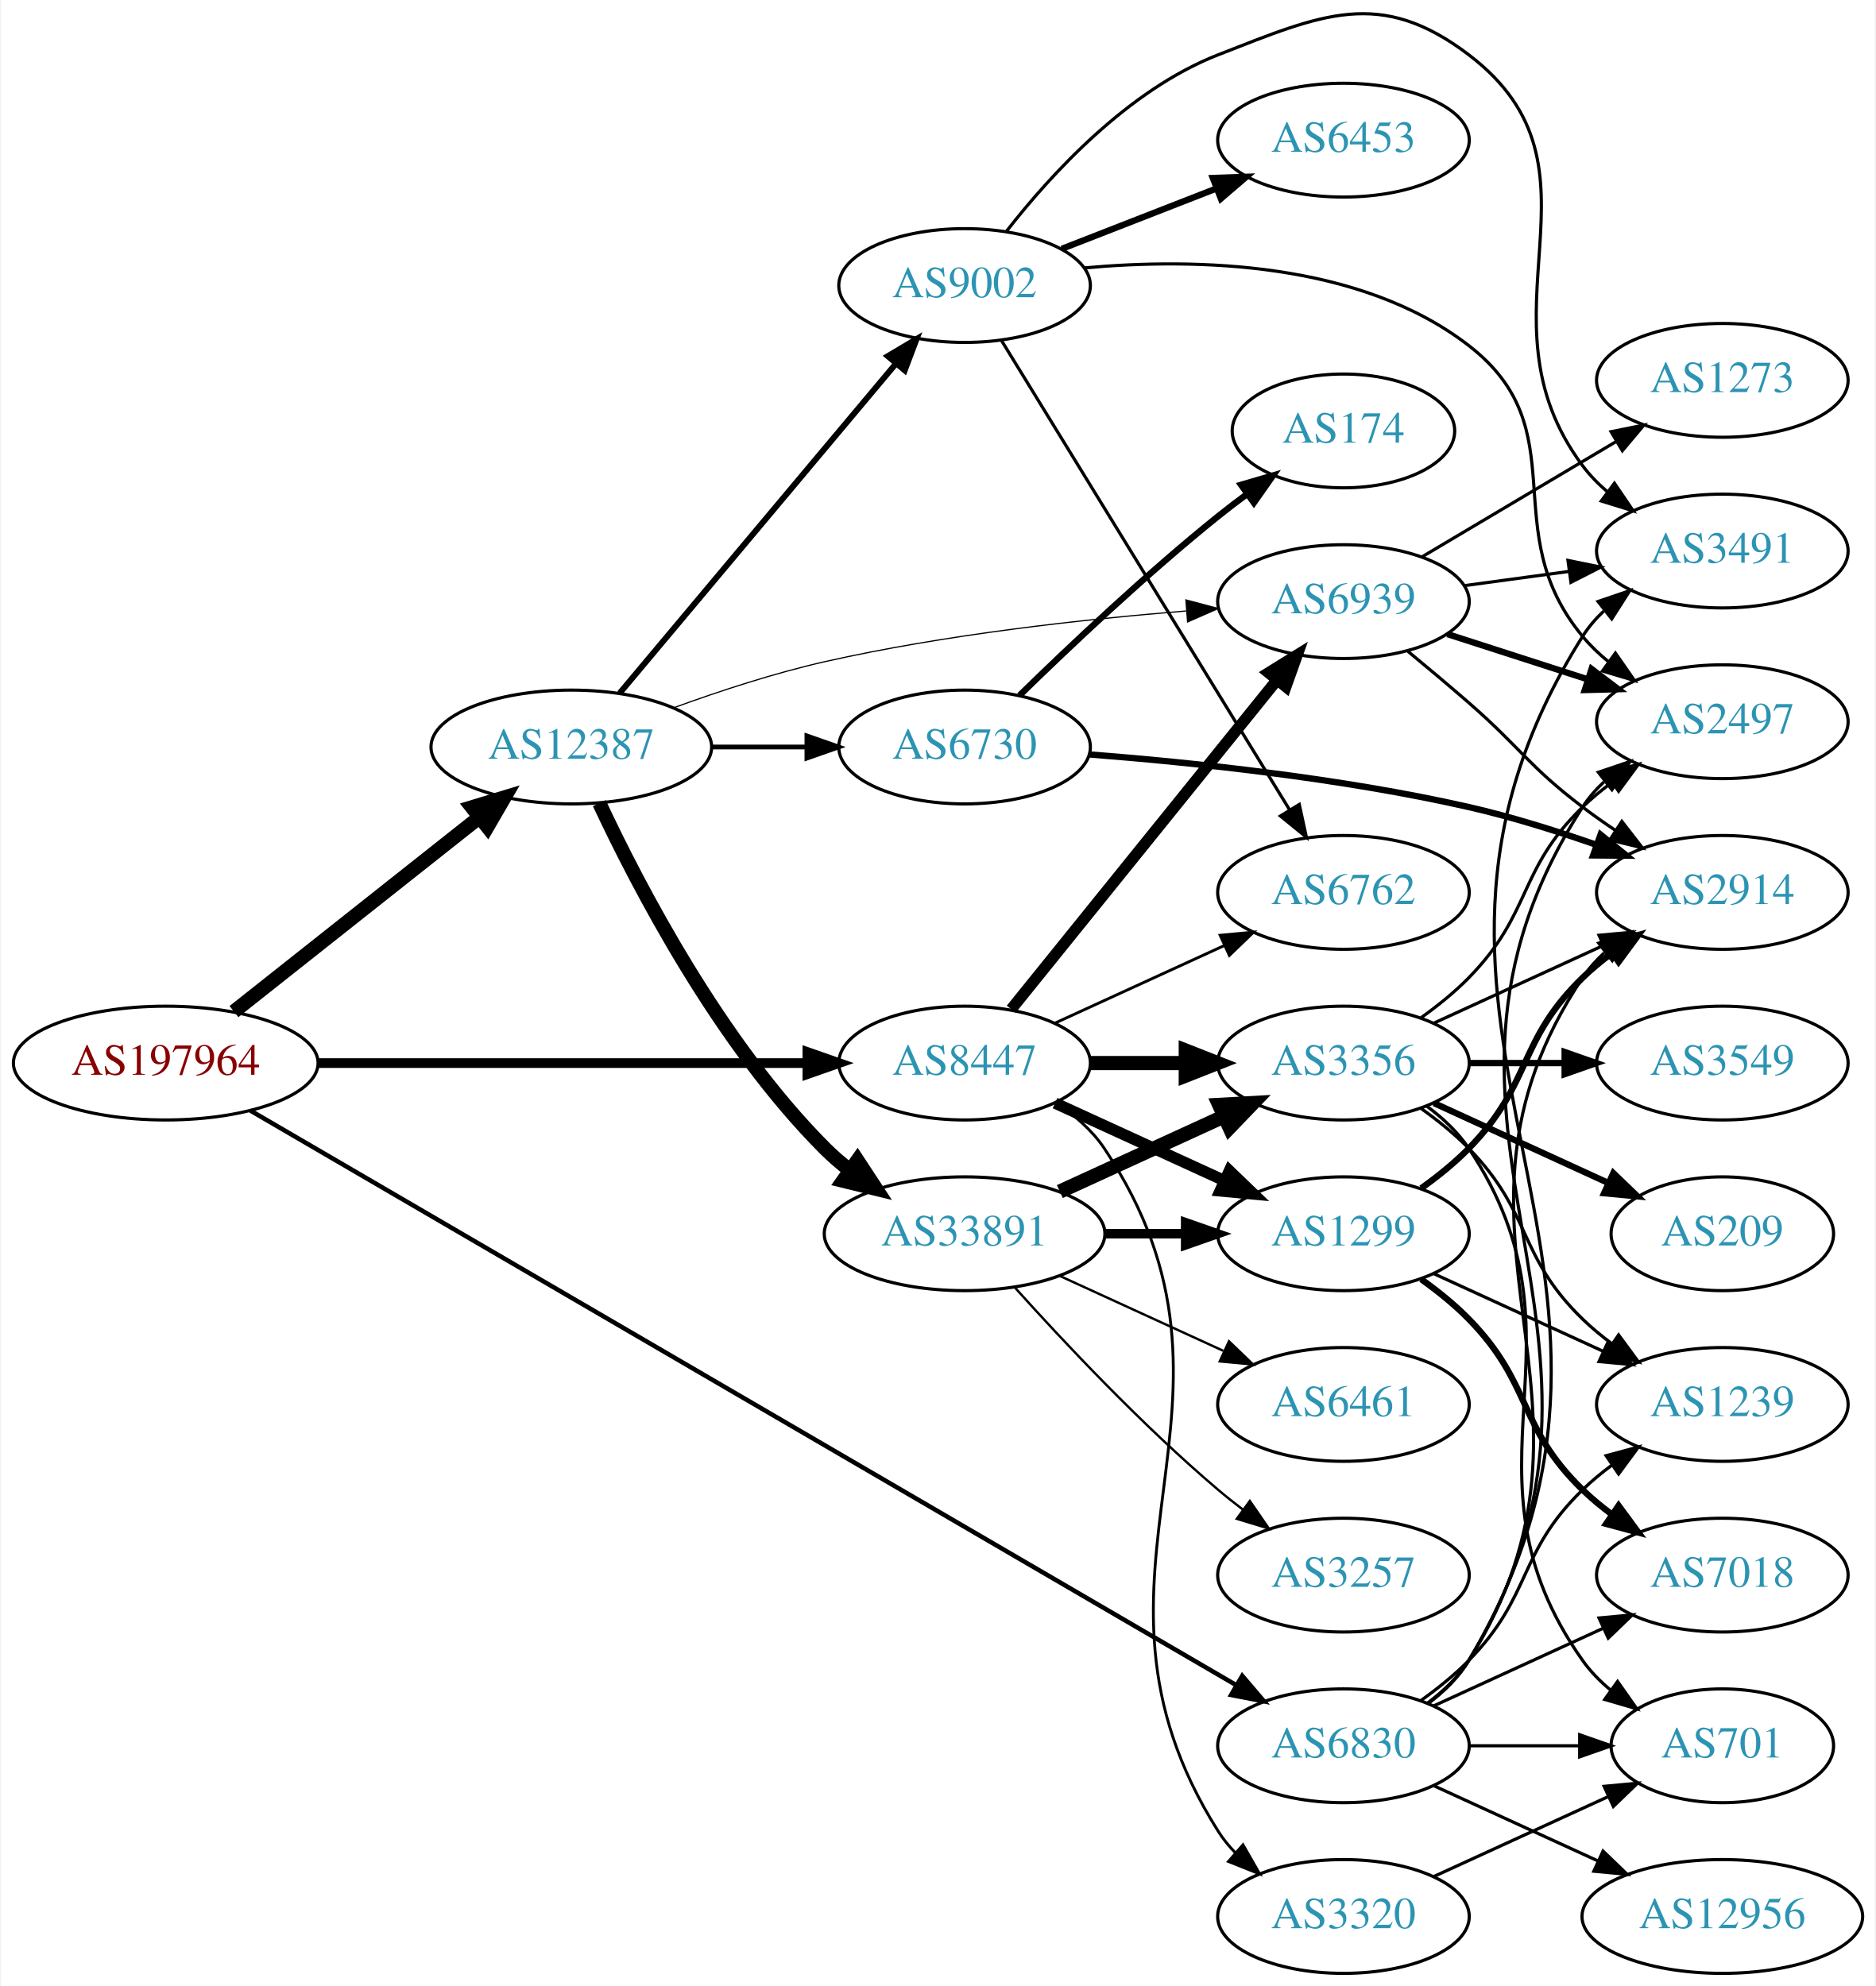
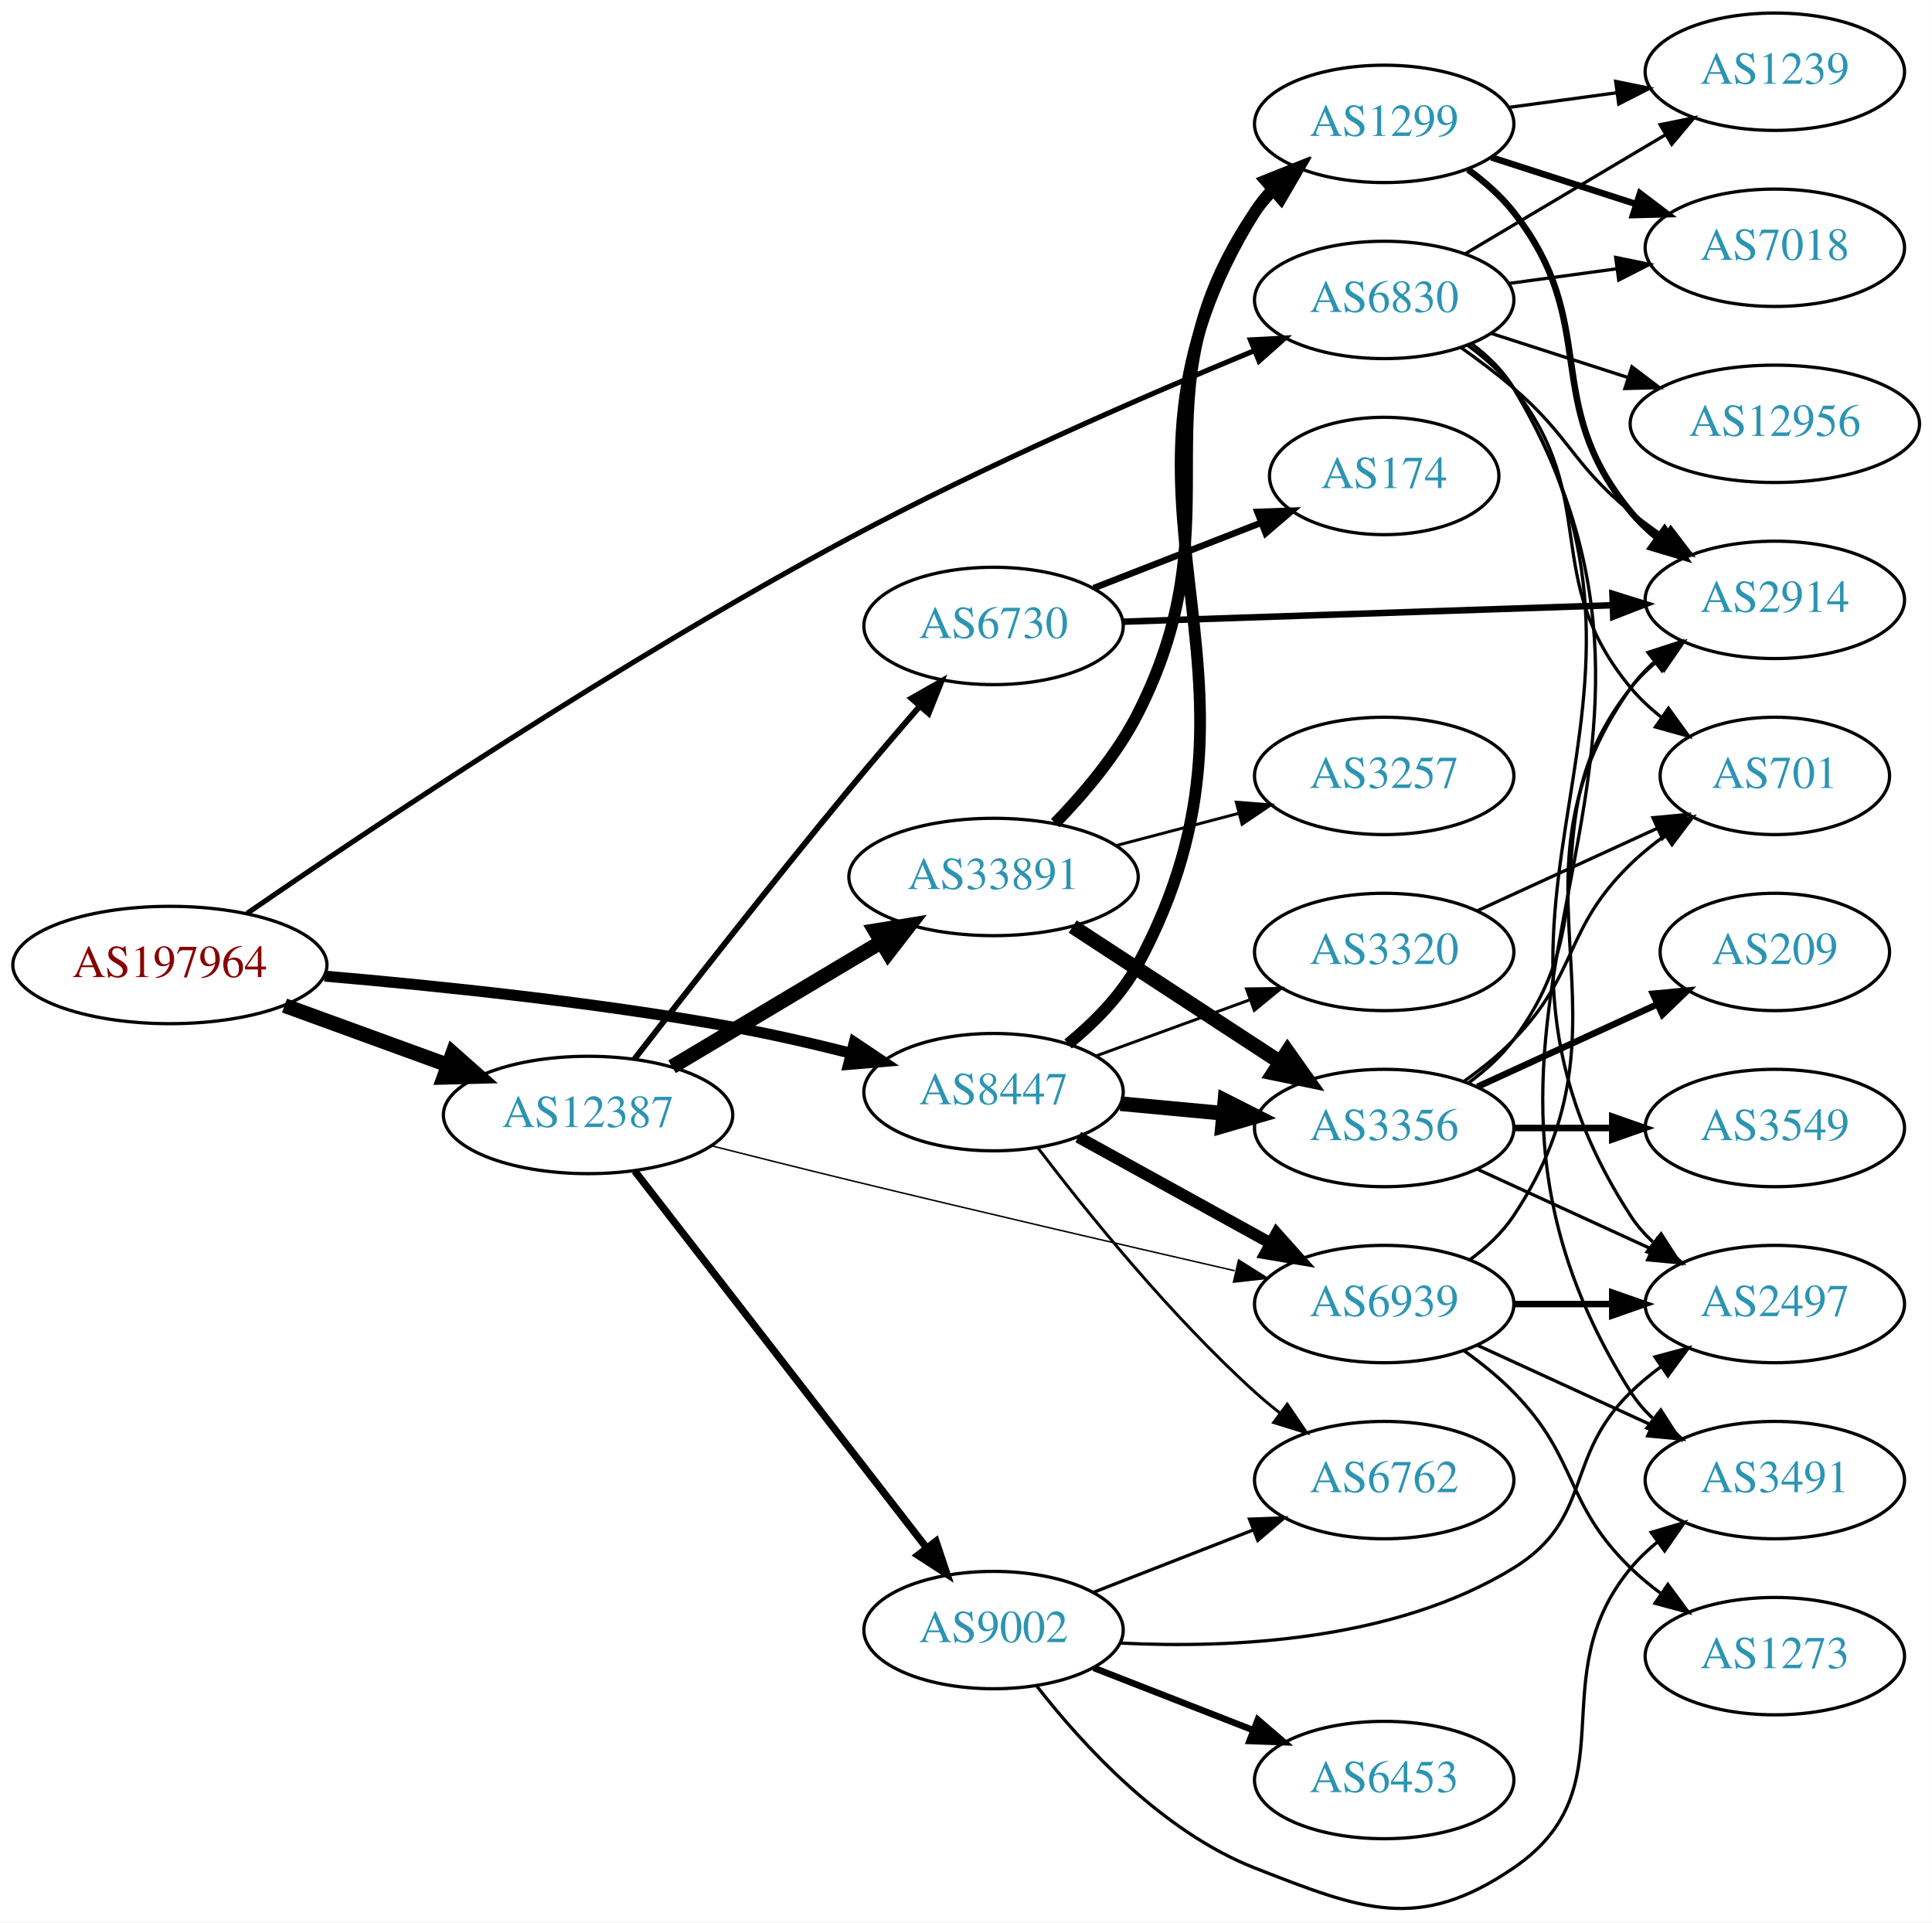
- <svg xmlns="http://www.w3.org/2000/svg" xmlns:xlink="http://www.w3.org/1999/xlink" width="593pt" height="628pt" viewBox="0.00 0.00 592.66 628.34">
-   <g id="graph0" class="graph" transform="scale(1 1) rotate(0) translate(4 624.341)">
-     <polygon fill="white" stroke="none" points="-4,4 -4,-624.341 588.661,-624.341 588.661,4 -4,4" />
+ <svg xmlns="http://www.w3.org/2000/svg" xmlns:xlink="http://www.w3.org/1999/xlink" width="593pt" height="590pt" viewBox="0.00 0.00 592.66 589.70">
+   <g id="graph0" class="graph" transform="scale(1 1) rotate(0) translate(4 585.698)">
+     <polygon fill="white" stroke="none" points="-4,4 -4,-585.698 588.661,-585.698 588.661,4 -4,4" />
    <g id="node1" class="node">
      <g id="a_node1">
        <a xlink:href="/asn/197964" xlink:title="AS197964 ~ Julius Blum GmbH [AT]">
-           <ellipse fill="#ffffff" stroke="black" cx="48.096" cy="-288" rx="48.192" ry="18" />
-           <text text-anchor="middle" x="48.096" y="-284.3" font-family="Times,serif" font-size="14.00" fill="#880000">AS197964</text>
+           <ellipse fill="#ffffff" stroke="black" cx="48.096" cy="-289.698" rx="48.192" ry="18" />
+           <text text-anchor="middle" x="48.096" y="-285.998" font-family="Times,serif" font-size="14.00" fill="#880000">AS197964</text>
        </a>
      </g>
    </g>
    <g id="node2" class="node">
      <g id="a_node2">
        <a xlink:href="/asn/6830" xlink:title="AS6830 ~ LibertyGlobal [AT]">
-           <ellipse fill="#ffffff" stroke="black" cx="420.622" cy="-72" rx="39.794" ry="18" />
-           <text text-anchor="middle" x="420.622" y="-68.3" font-family="Times,serif" font-size="14.00" fill="#2c94b3">AS6830</text>
+           <ellipse fill="#ffffff" stroke="black" cx="420.622" cy="-493.698" rx="39.794" ry="18" />
+           <text text-anchor="middle" x="420.622" y="-489.998" font-family="Times,serif" font-size="14.00" fill="#2c94b3">AS6830</text>
        </a>
      </g>
    </g>
    <g id="edge1" class="edge">
-       <path fill="none" stroke="black" stroke-width="1.432" d="M74.856,-272.983C140.485,-234.724 313.915,-133.622 386.714,-91.184" />
-       <polygon fill="black" stroke="black" stroke-width="1.432" points="388.61,-94.13 395.487,-86.07 385.085,-88.082 388.61,-94.13" />
+       <path fill="none" stroke="black" stroke-width="1.575" d="M71.79,-305.537C109.279,-331.352 186.935,-383.363 256.584,-420.698 297.881,-442.836 347.221,-464.27 380.726,-478.12" />
+       <polygon fill="black" stroke="black" stroke-width="1.575" points="379.582,-481.434 390.162,-481.993 382.24,-474.958 379.582,-481.434" />
    </g>
    <g id="node3" class="node">
      <g id="a_node3">
        <a xlink:href="/asn/8447" xlink:title="AS8447 ~ A1 Telekom Austria AG [AT]">
-           <ellipse fill="#ffffff" stroke="black" cx="300.78" cy="-288" rx="39.794" ry="18" />
-           <text text-anchor="middle" x="300.78" y="-284.3" font-family="Times,serif" font-size="14.00" fill="#2c94b3">AS8447</text>
+           <ellipse fill="#ffffff" stroke="black" cx="300.78" cy="-250.698" rx="39.794" ry="18" />
+           <text text-anchor="middle" x="300.78" y="-246.998" font-family="Times,serif" font-size="14.00" fill="#2c94b3">AS8447</text>
        </a>
      </g>
    </g>
    <g id="edge2" class="edge">
-       <path fill="none" stroke="black" stroke-width="3.068" d="M96.248,-288C140.459,-288 206.279,-288 251.008,-288" />
-       <polygon fill="black" stroke="black" stroke-width="3.068" points="251.057,-291.5 261.057,-288 251.057,-284.5 251.057,-291.5" />
+       <path fill="none" stroke="black" stroke-width="3.375" d="M95.562,-286.284C130.203,-283.319 178.58,-278.292 220.584,-270.698 232.456,-268.552 245.184,-265.623 256.888,-262.669" />
+       <polygon fill="black" stroke="black" stroke-width="3.375" points="258.059,-265.982 266.862,-260.086 256.304,-259.205 258.059,-265.982" />
    </g>
    <g id="node4" class="node">
      <g id="a_node4">
        <a xlink:href="/asn/12387" xlink:title="AS12387 ~ TON Total optical Networks AG [CH]">
-           <ellipse fill="#ffffff" stroke="black" cx="176.388" cy="-388" rx="44.393" ry="18" />
-           <text text-anchor="middle" x="176.388" y="-384.3" font-family="Times,serif" font-size="14.00" fill="#2c94b3">AS12387</text>
+           <ellipse fill="#ffffff" stroke="black" cx="176.388" cy="-243.698" rx="44.393" ry="18" />
+           <text text-anchor="middle" x="176.388" y="-239.998" font-family="Times,serif" font-size="14.00" fill="#2c94b3">AS12387</text>
        </a>
      </g>
    </g>
    <g id="edge3" class="edge">
-       <path fill="none" stroke="black" stroke-width="4.5" d="M69.668,-304.289C90.801,-321.023 123.842,-347.185 147.357,-365.805" />
-       <polygon fill="black" stroke="black" stroke-width="4.5" points="144.958,-368.928 155.242,-372.048 149.846,-362.754 144.958,-368.928" />
+       <path fill="none" stroke="black" stroke-width="4.5" d="M83.272,-277.25C98.638,-271.653 116.925,-264.992 133.141,-259.086" />
+       <polygon fill="black" stroke="black" stroke-width="4.5" points="134.876,-262.645 142.925,-255.523 132.181,-255.245 134.876,-262.645" />
    </g>
    <g id="node5" class="node">
      <g id="a_node5">
-         <a xlink:href="/asn/1239" xlink:title="AS1239 ~ Sprint [US]">
-           <ellipse fill="#ffffff" stroke="black" cx="540.465" cy="-180" rx="39.794" ry="18" />
-           <text text-anchor="middle" x="540.465" y="-176.3" font-family="Times,serif" font-size="14.00" fill="#2c94b3">AS1239</text>
+         <a xlink:href="/asn/701" xlink:title="AS701 ~ UUNET [US]">
+           <ellipse fill="#ffffff" stroke="black" cx="540.465" cy="-347.698" rx="35.194" ry="18" />
+           <text text-anchor="middle" x="540.465" y="-343.998" font-family="Times,serif" font-size="14.00" fill="#2c94b3">AS701</text>
        </a>
      </g>
    </g>
    <g id="edge4" class="edge">
-       <path fill="none" stroke="black" d="M445.216,-86.389C450.472,-90.148 455.804,-94.437 460.269,-99 480.441,-119.617 475.575,-132.906 496.269,-153 499.114,-155.763 502.288,-158.386 505.588,-160.834" />
-       <polygon fill="black" stroke="black" points="503.704,-163.786 513.936,-166.538 507.653,-158.006 503.704,-163.786" />
+       <path fill="none" stroke="black" d="M446.366,-479.673C451.451,-475.951 456.421,-471.586 460.269,-466.698 487.431,-432.2 468.233,-408.49 496.269,-374.698 499,-371.406 502.242,-368.394 505.704,-365.673" />
+       <polygon fill="black" stroke="black" points="507.84,-368.45 514.043,-359.861 503.837,-362.708 507.84,-368.45" />
    </g>
    <g id="node6" class="node">
      <g id="a_node6">
-         <a xlink:href="/asn/701" xlink:title="AS701 ~ UUNET [US]">
-           <ellipse fill="#ffffff" stroke="black" cx="540.465" cy="-72" rx="35.194" ry="18" />
-           <text text-anchor="middle" x="540.465" y="-68.3" font-family="Times,serif" font-size="14.00" fill="#2c94b3">AS701</text>
+         <a xlink:href="/asn/2497" xlink:title="AS2497 ~ Internet Initiative Japan Inc. [JP]">
+           <ellipse fill="#ffffff" stroke="black" cx="540.465" cy="-185.698" rx="39.794" ry="18" />
+           <text text-anchor="middle" x="540.465" y="-181.998" font-family="Times,serif" font-size="14.00" fill="#2c94b3">AS2497</text>
        </a>
      </g>
    </g>
    <g id="edge5" class="edge">
-       <path fill="none" stroke="black" d="M460.535,-72C471.622,-72 483.781,-72 495.164,-72" />
-       <polygon fill="black" stroke="black" points="495.345,-75.5 505.345,-72 495.345,-68.5 495.345,-75.5" />
+       <path fill="none" stroke="black" d="M447.244,-480.285C452.284,-476.531 457.013,-471.998 460.269,-466.698 519.95,-369.549 434.121,-308.289 496.269,-212.698 498.149,-209.807 500.458,-207.169 503.023,-204.776" />
+       <polygon fill="black" stroke="black" points="505.573,-207.226 511.309,-198.318 501.27,-201.705 505.573,-207.226" />
    </g>
    <g id="node7" class="node">
      <g id="a_node7">
-         <a xlink:href="/asn/3491" xlink:title="AS3491 ~ PCCW Global, Inc. [US]">
-           <ellipse fill="#ffffff" stroke="black" cx="540.465" cy="-450" rx="39.794" ry="18" />
-           <text text-anchor="middle" x="540.465" y="-446.3" font-family="Times,serif" font-size="14.00" fill="#2c94b3">AS3491</text>
+         <a xlink:href="/asn/2914" xlink:title="AS2914 ~ NTT America, Inc. [US]">
+           <ellipse fill="#ffffff" stroke="black" cx="540.465" cy="-401.698" rx="39.794" ry="18" />
+           <text text-anchor="middle" x="540.465" y="-397.998" font-family="Times,serif" font-size="14.00" fill="#2c94b3">AS2914</text>
        </a>
      </g>
    </g>
    <g id="edge6" class="edge">
-       <path fill="none" stroke="black" d="M447.363,-85.341C452.397,-89.099 457.093,-93.651 460.269,-99 534.24,-223.58 419.135,-300.353 496.269,-423 498.105,-425.92 500.384,-428.576 502.929,-430.982" />
-       <polygon fill="black" stroke="black" points="501.155,-434.039 511.182,-437.461 505.477,-428.533 501.155,-434.039" />
+       <path fill="none" stroke="black" d="M444.271,-479.02C449.674,-475.211 455.308,-470.972 460.269,-466.698 477.895,-451.514 478.26,-443.427 496.269,-428.698 499.503,-426.053 503.016,-423.464 506.593,-421.001" />
+       <polygon fill="black" stroke="black" points="508.514,-423.927 514.957,-415.516 504.675,-418.073 508.514,-423.927" />
    </g>
    <g id="node8" class="node">
      <g id="a_node8">
-         <a xlink:href="/asn/2497" xlink:title="AS2497 ~ Internet Initiative Japan Inc. [JP]">
-           <ellipse fill="#ffffff" stroke="black" cx="540.465" cy="-396" rx="39.794" ry="18" />
-           <text text-anchor="middle" x="540.465" y="-392.3" font-family="Times,serif" font-size="14.00" fill="#2c94b3">AS2497</text>
+         <a xlink:href="/asn/12956" xlink:title="AS12956 ~ TELXIUS [ES]">
+           <ellipse fill="#ffffff" stroke="black" cx="540.465" cy="-455.698" rx="44.393" ry="18" />
+           <text text-anchor="middle" x="540.465" y="-451.998" font-family="Times,serif" font-size="14.00" fill="#2c94b3">AS12956</text>
        </a>
      </g>
    </g>
    <g id="edge7" class="edge">
-       <path fill="none" stroke="black" d="M447.276,-85.393C452.315,-89.148 457.035,-93.686 460.269,-99 523.212,-202.412 430.7,-267.232 496.269,-369 498.137,-371.899 500.438,-374.542 502.998,-376.939" />
-       <polygon fill="black" stroke="black" points="501.239,-380.006 511.274,-383.403 505.547,-374.489 501.239,-380.006" />
+       <path fill="none" stroke="black" d="M453.512,-483.415C466.347,-479.276 481.367,-474.433 495.228,-469.963" />
+       <polygon fill="black" stroke="black" points="496.626,-473.19 505.069,-466.79 494.478,-466.528 496.626,-473.19" />
    </g>
    <g id="node9" class="node">
      <g id="a_node9">
-         <a xlink:href="/asn/2914" xlink:title="AS2914 ~ NTT America, Inc. [US]">
-           <ellipse fill="#ffffff" stroke="black" cx="540.465" cy="-342" rx="39.794" ry="18" />
-           <text text-anchor="middle" x="540.465" y="-338.3" font-family="Times,serif" font-size="14.00" fill="#2c94b3">AS2914</text>
+         <a xlink:href="/asn/1239" xlink:title="AS1239 ~ Sprint [US]">
+           <ellipse fill="#ffffff" stroke="black" cx="540.465" cy="-563.698" rx="39.794" ry="18" />
+           <text text-anchor="middle" x="540.465" y="-559.998" font-family="Times,serif" font-size="14.00" fill="#2c94b3">AS1239</text>
        </a>
      </g>
    </g>
    <g id="edge8" class="edge">
-       <path fill="none" stroke="black" d="M447.148,-85.472C452.193,-89.223 456.948,-93.74 460.269,-99 512.219,-181.3 442.23,-234.056 496.269,-315 498.184,-317.869 500.518,-320.49 503.099,-322.872" />
-       <polygon fill="black" stroke="black" points="501.362,-325.954 511.41,-329.313 505.65,-320.421 501.362,-325.954" />
+       <path fill="none" stroke="black" d="M445.469,-507.864C463.119,-518.348 487.371,-532.754 506.82,-544.307" />
+       <polygon fill="black" stroke="black" points="505.268,-547.456 515.653,-549.554 508.843,-541.438 505.268,-547.456" />
    </g>
    <g id="node10" class="node">
      <g id="a_node10">
-         <a xlink:href="/asn/12956" xlink:title="AS12956 ~ TELXIUS [ES]">
-           <ellipse fill="#ffffff" stroke="black" cx="540.465" cy="-18" rx="44.393" ry="18" />
-           <text text-anchor="middle" x="540.465" y="-14.3" font-family="Times,serif" font-size="14.00" fill="#2c94b3">AS12956</text>
+         <a xlink:href="/asn/7018" xlink:title="AS7018 ~ AT&amp;T Services, Inc. [US]">
+           <ellipse fill="#ffffff" stroke="black" cx="540.465" cy="-509.698" rx="39.794" ry="18" />
+           <text text-anchor="middle" x="540.465" y="-505.998" font-family="Times,serif" font-size="14.00" fill="#2c94b3">AS7018</text>
        </a>
      </g>
    </g>
    <g id="edge9" class="edge">
-       <path fill="none" stroke="black" d="M449.251,-59.339C464.749,-52.238 484.316,-43.272 501.262,-35.506" />
-       <polygon fill="black" stroke="black" points="502.732,-38.682 510.365,-31.335 499.816,-32.319 502.732,-38.682" />
+       <path fill="none" stroke="black" d="M458.908,-498.761C469.44,-500.191 481.043,-501.766 492.083,-503.265" />
+       <polygon fill="black" stroke="black" points="491.637,-506.737 502.017,-504.614 492.579,-499.8 491.637,-506.737" />
    </g>
    <g id="node11" class="node">
      <g id="a_node11">
-         <a xlink:href="/asn/7018" xlink:title="AS7018 ~ AT&amp;T Services, Inc. [US]">
-           <ellipse fill="#ffffff" stroke="black" cx="540.465" cy="-126" rx="39.794" ry="18" />
-           <text text-anchor="middle" x="540.465" y="-122.3" font-family="Times,serif" font-size="14.00" fill="#2c94b3">AS7018</text>
+         <a xlink:href="/asn/3491" xlink:title="AS3491 ~ PCCW Global, Inc. [US]">
+           <ellipse fill="#ffffff" stroke="black" cx="540.465" cy="-131.698" rx="39.794" ry="18" />
+           <text text-anchor="middle" x="540.465" y="-127.998" font-family="Times,serif" font-size="14.00" fill="#2c94b3">AS3491</text>
        </a>
      </g>
    </g>
    <g id="edge10" class="edge">
-       <path fill="none" stroke="black" d="M449.251,-84.661C465.208,-91.973 485.479,-101.261 502.761,-109.181" />
-       <polygon fill="black" stroke="black" points="501.46,-112.435 512.009,-113.419 504.376,-106.071 501.46,-112.435" />
+       <path fill="none" stroke="black" d="M447.34,-480.344C452.375,-476.587 457.078,-472.038 460.269,-466.698 530.97,-348.394 422.564,-275.155 496.269,-158.698 498.113,-155.784 500.398,-153.131 502.947,-150.727" />
+       <polygon fill="black" stroke="black" points="505.496,-153.176 511.206,-144.252 501.177,-147.668 505.496,-153.176" />
    </g>
    <g id="node12" class="node">
      <g id="a_node12">
-         <a xlink:href="/asn/3356" xlink:title="AS3356 ~ Level 3 Parent, LLC [US]">
-           <ellipse fill="#ffffff" stroke="black" cx="420.622" cy="-288" rx="39.794" ry="18" />
-           <text text-anchor="middle" x="420.622" y="-284.3" font-family="Times,serif" font-size="14.00" fill="#2c94b3">AS3356</text>
+         <a xlink:href="/asn/1299" xlink:title="AS1299 ~ Telia Carrier [EU]">
+           <ellipse fill="#ffffff" stroke="black" cx="420.622" cy="-547.698" rx="39.794" ry="18" />
+           <text text-anchor="middle" x="420.622" y="-543.998" font-family="Times,serif" font-size="14.00" fill="#2c94b3">AS1299</text>
        </a>
      </g>
    </g>
    <g id="edge11" class="edge">
-       <path fill="none" stroke="black" stroke-width="4.5" d="M340.692,-288C350.246,-288 360.595,-288 370.558,-288" />
-       <polygon fill="black" stroke="black" stroke-width="4.5" points="370.751,-291.938 380.75,-288 370.75,-284.063 370.751,-291.938" />
+       <path fill="none" stroke="black" stroke-width="3.6" d="M323.646,-265.472C331.602,-271.971 339.884,-280.277 344.976,-289.698 394.38,-381.108 325.977,-432.542 380.976,-520.698 382.519,-523.172 384.381,-525.48 386.444,-527.621" />
+       <polygon fill="black" stroke="black" stroke-width="3.6" points="384.216,-530.322 394.055,-534.252 388.814,-525.044 384.216,-530.322" />
    </g>
    <g id="node13" class="node">
      <g id="a_node13">
-         <a xlink:href="/asn/1299" xlink:title="AS1299 ~ Telia Carrier [EU]">
-           <ellipse fill="#ffffff" stroke="black" cx="420.622" cy="-234" rx="39.794" ry="18" />
-           <text text-anchor="middle" x="420.622" y="-230.3" font-family="Times,serif" font-size="14.00" fill="#2c94b3">AS1299</text>
+         <a xlink:href="/asn/3356" xlink:title="AS3356 ~ Level 3 Parent, LLC [US]">
+           <ellipse fill="#ffffff" stroke="black" cx="420.622" cy="-239.698" rx="39.794" ry="18" />
+           <text text-anchor="middle" x="420.622" y="-235.998" font-family="Times,serif" font-size="14.00" fill="#2c94b3">AS3356</text>
        </a>
      </g>
    </g>
    <g id="edge12" class="edge">
-       <path fill="none" stroke="black" stroke-width="3.6" d="M329.409,-275.339C345.366,-268.027 365.636,-258.739 382.919,-250.819" />
-       <polygon fill="black" stroke="black" stroke-width="3.6" points="384.534,-253.929 392.167,-246.581 381.617,-247.565 384.534,-253.929" />
+       <path fill="none" stroke="black" stroke-width="4.5" d="M339.714,-247.157C349.706,-246.225 360.624,-245.206 371.09,-244.229" />
+       <polygon fill="black" stroke="black" stroke-width="4.5" points="371.764,-248.12 381.355,-243.27 371.032,-240.279 371.764,-248.12" />
    </g>
    <g id="node14" class="node">
      <g id="a_node14">
-         <a xlink:href="/asn/6939" xlink:title="AS6939 ~ Hurricane Electric LLC [US]">
-           <ellipse fill="#ffffff" stroke="black" cx="420.622" cy="-434" rx="39.794" ry="18" />
-           <text text-anchor="middle" x="420.622" y="-430.3" font-family="Times,serif" font-size="14.00" fill="#2c94b3">AS6939</text>
+         <a xlink:href="/asn/3320" xlink:title="AS3320 ~ DTAG [DE]">
+           <ellipse fill="#ffffff" stroke="black" cx="420.622" cy="-293.698" rx="39.794" ry="18" />
+           <text text-anchor="middle" x="420.622" y="-289.998" font-family="Times,serif" font-size="14.00" fill="#2c94b3">AS3320</text>
        </a>
      </g>
    </g>
    <g id="edge13" class="edge">
-       <path fill="none" stroke="black" stroke-width="3.6" d="M315.528,-305.034C336.284,-330.749 375.729,-379.619 399.653,-409.26" />
-       <polygon fill="black" stroke="black" stroke-width="3.6" points="396.957,-411.491 405.961,-417.075 402.404,-407.095 396.957,-411.491" />
+       <path fill="none" stroke="black" stroke-width="0.9" d="M332.127,-261.772C346.448,-266.998 363.741,-273.307 379.158,-278.933" />
+       <polygon fill="black" stroke="black" stroke-width="0.9" points="378.374,-282.373 388.968,-282.513 380.774,-275.797 378.374,-282.373" />
    </g>
    <g id="node15" class="node">
      <g id="a_node15">
-         <a xlink:href="/asn/3320" xlink:title="AS3320 ~ DTAG [DE]">
-           <ellipse fill="#ffffff" stroke="black" cx="420.622" cy="-18" rx="39.794" ry="18" />
-           <text text-anchor="middle" x="420.622" y="-14.3" font-family="Times,serif" font-size="14.00" fill="#2c94b3">AS3320</text>
+         <a xlink:href="/asn/6939" xlink:title="AS6939 ~ Hurricane Electric LLC [US]">
+           <ellipse fill="#ffffff" stroke="black" cx="420.622" cy="-185.698" rx="39.794" ry="18" />
+           <text text-anchor="middle" x="420.622" y="-181.998" font-family="Times,serif" font-size="14.00" fill="#2c94b3">AS6939</text>
        </a>
      </g>
    </g>
    <g id="edge14" class="edge">
-       <path fill="none" stroke="black" stroke-width="0.9" d="M329.834,-275.313C335.639,-271.485 341.146,-266.737 344.976,-261 399.014,-180.056 329.026,-127.3 380.976,-45 382.532,-42.534 384.404,-40.232 386.473,-38.095" />
-       <polygon fill="black" stroke="black" stroke-width="0.9" points="388.843,-40.673 394.096,-31.473 384.252,-35.389 388.843,-40.673" />
+       <path fill="none" stroke="black" stroke-width="3.6" d="M326.771,-236.914C343.957,-227.434 366.985,-214.732 385.808,-204.35" />
+       <polygon fill="black" stroke="black" stroke-width="3.6" points="387.601,-207.358 394.667,-199.463 384.22,-201.228 387.601,-207.358" />
    </g>
    <g id="node16" class="node">
      <g id="a_node16">
        <a xlink:href="/asn/6762" xlink:title="AS6762 ~ TELECOM ITALIA SPARKLE S.p.A. [IT]">
-           <ellipse fill="#ffffff" stroke="black" cx="420.622" cy="-342" rx="39.794" ry="18" />
-           <text text-anchor="middle" x="420.622" y="-338.3" font-family="Times,serif" font-size="14.00" fill="#2c94b3">AS6762</text>
+           <ellipse fill="#ffffff" stroke="black" cx="420.622" cy="-131.698" rx="39.794" ry="18" />
+           <text text-anchor="middle" x="420.622" y="-127.998" font-family="Times,serif" font-size="14.00" fill="#2c94b3">AS6762</text>
        </a>
      </g>
    </g>
    <g id="edge15" class="edge">
-       <path fill="none" stroke="black" stroke-width="0.9" d="M329.409,-300.661C345.366,-307.973 365.636,-317.261 382.919,-325.181" />
-       <polygon fill="black" stroke="black" stroke-width="0.9" points="381.617,-328.435 392.167,-329.419 384.534,-322.071 381.617,-328.435" />
-     </g>
-     <g id="edge25" class="edge">
-       <path fill="none" stroke="black" stroke-width="0.375" d="M208.927,-400.475C223.266,-405.696 240.573,-411.381 256.584,-415 294.456,-423.56 338.2,-428.391 370.836,-431.036" />
-       <polygon fill="black" stroke="black" stroke-width="0.375" points="370.782,-434.543 381.021,-431.821 371.319,-427.563 370.782,-434.543" />
+       <path fill="none" stroke="black" stroke-width="0.9" d="M314.373,-233.628C329.119,-214.258 354.865,-182.298 380.976,-158.698 383.405,-156.503 386.018,-154.335 388.699,-152.238" />
+       <polygon fill="black" stroke="black" stroke-width="0.9" points="390.88,-154.979 396.827,-146.211 386.71,-149.356 390.88,-154.979" />
+     </g>
+     <g id="edge24" class="edge">
+       <path fill="none" stroke="black" stroke-width="0.45" d="M214.42,-234.197C227.704,-230.828 242.803,-227.044 256.584,-223.698 296.468,-214.015 341.961,-203.452 374.739,-195.926" />
+       <polygon fill="black" stroke="black" stroke-width="0.45" points="375.946,-199.24 384.911,-193.594 374.382,-192.417 375.946,-199.24" />
    </g>
    <g id="node19" class="node">
      <g id="a_node19">
-         <a xlink:href="/asn/6730" xlink:title="AS6730 ~ Sunrise Communications AG [CH]">
-           <ellipse fill="#ffffff" stroke="black" cx="300.78" cy="-388" rx="39.794" ry="18" />
-           <text text-anchor="middle" x="300.78" y="-384.3" font-family="Times,serif" font-size="14.00" fill="#2c94b3">AS6730</text>
-         </a>
-       </g>
-     </g>
-     <g id="edge22" class="edge">
-       <path fill="none" stroke="black" stroke-width="1.5" d="M220.883,-388C230.572,-388 240.909,-388 250.802,-388" />
-       <polygon fill="black" stroke="black" stroke-width="1.5" points="250.904,-391.5 260.904,-388 250.904,-384.5 250.904,-391.5" />
+         <a xlink:href="/asn/33891" xlink:title="AS33891 ~ CORE-BACKBONE GMBH GLOBAL NETWORK [DE]">
+           <ellipse fill="#ffffff" stroke="black" cx="300.78" cy="-316.698" rx="44.393" ry="18" />
+           <text text-anchor="middle" x="300.78" y="-312.998" font-family="Times,serif" font-size="14.00" fill="#2c94b3">AS33891</text>
+         </a>
+       </g>
+     </g>
+     <g id="edge21" class="edge">
+       <path fill="none" stroke="black" stroke-width="4.5" d="M202.155,-258.471C220.653,-269.504 246.131,-284.7 266.421,-296.802" />
+       <polygon fill="black" stroke="black" stroke-width="4.5" points="264.443,-300.207 275.049,-301.948 268.477,-293.443 264.443,-300.207" />
    </g>
    <g id="node20" class="node">
      <g id="a_node20">
-         <a xlink:href="/asn/33891" xlink:title="AS33891 ~ CORE-BACKBONE GMBH GLOBAL NETWORK [DE]">
-           <ellipse fill="#ffffff" stroke="black" cx="300.78" cy="-234" rx="44.393" ry="18" />
-           <text text-anchor="middle" x="300.78" y="-230.3" font-family="Times,serif" font-size="14.00" fill="#2c94b3">AS33891</text>
-         </a>
-       </g>
-     </g>
-     <g id="edge23" class="edge">
-       <path fill="none" stroke="black" stroke-width="4.5" d="M185.238,-370.253C197.518,-343.983 223.345,-294.274 256.584,-261 259.033,-258.548 261.745,-256.214 264.581,-254.02" />
-       <polygon fill="black" stroke="black" stroke-width="4.5" points="266.893,-257.207 272.79,-248.221 262.35,-250.775 266.893,-257.207" />
+         <a xlink:href="/asn/6730" xlink:title="AS6730 ~ Sunrise Communications AG [CH]">
+           <ellipse fill="#ffffff" stroke="black" cx="300.78" cy="-393.698" rx="39.794" ry="18" />
+           <text text-anchor="middle" x="300.78" y="-389.998" font-family="Times,serif" font-size="14.00" fill="#2c94b3">AS6730</text>
+         </a>
+       </g>
+     </g>
+     <g id="edge22" class="edge">
+       <path fill="none" stroke="black" stroke-width="1.8" d="M190.621,-260.862C206.172,-280.923 232.867,-315.031 256.584,-343.698 263.494,-352.051 271.188,-361.05 278.147,-369.081" />
+       <polygon fill="black" stroke="black" stroke-width="1.8" points="275.598,-371.483 284.803,-376.728 280.878,-366.887 275.598,-371.483" />
    </g>
    <g id="node21" class="node">
      <g id="a_node21">
        <a xlink:href="/asn/9002" xlink:title="AS9002 ~ RETN Limited [EU]">
-           <ellipse fill="#ffffff" stroke="black" cx="300.78" cy="-534" rx="39.794" ry="18" />
-           <text text-anchor="middle" x="300.78" y="-530.3" font-family="Times,serif" font-size="14.00" fill="#2c94b3">AS9002</text>
-         </a>
-       </g>
-     </g>
-     <g id="edge24" class="edge">
-       <path fill="none" stroke="black" stroke-width="1.875" d="M191.667,-405.034C213.224,-430.749 254.192,-479.619 279.04,-509.26" />
-       <polygon fill="black" stroke="black" stroke-width="1.875" points="276.485,-511.66 285.591,-517.075 281.849,-507.163 276.485,-511.66" />
+           <ellipse fill="#ffffff" stroke="black" cx="300.78" cy="-85.698" rx="39.794" ry="18" />
+           <text text-anchor="middle" x="300.78" y="-81.998" font-family="Times,serif" font-size="14.00" fill="#2c94b3">AS9002</text>
+         </a>
+       </g>
+     </g>
+     <g id="edge23" class="edge">
+       <path fill="none" stroke="black" stroke-width="2.25" d="M190.719,-226.489C212.331,-198.589 255.117,-143.354 280.194,-110.982" />
+       <polygon fill="black" stroke="black" stroke-width="2.25" points="283.108,-112.936 286.465,-102.887 277.574,-108.649 283.108,-112.936" />
+     </g>
+     <g id="edge35" class="edge">
+       <path fill="none" stroke="black" stroke-width="2" d="M446.366,-533.673C451.451,-529.951 456.421,-525.586 460.269,-520.698 487.431,-486.2 468.233,-462.49 496.269,-428.698 498.669,-425.806 501.462,-423.129 504.453,-420.677" />
+       <polygon fill="black" stroke="black" stroke-width="2" points="506.643,-423.413 512.693,-414.715 502.54,-417.741 506.643,-423.413" />
+     </g>
+     <g id="edge36" class="edge">
+       <path fill="none" stroke="black" d="M458.908,-552.761C469.44,-554.191 481.043,-555.766 492.083,-557.265" />
+       <polygon fill="black" stroke="black" points="491.637,-560.737 502.017,-558.614 492.579,-553.8 491.637,-560.737" />
+     </g>
+     <g id="edge34" class="edge">
+       <path fill="none" stroke="black" stroke-width="2" d="M453.512,-537.415C467.136,-533.022 483.222,-527.835 497.771,-523.143" />
+       <polygon fill="black" stroke="black" stroke-width="2" points="499.106,-526.39 507.549,-519.99 496.958,-519.728 499.106,-526.39" />
+     </g>
+     <g id="edge17" class="edge">
+       <path fill="none" stroke="black" d="M445.216,-254.088C450.472,-257.846 455.804,-262.135 460.269,-266.698 480.441,-287.316 475.575,-300.604 496.269,-320.698 499.497,-323.833 503.147,-326.788 506.926,-329.511" />
+       <polygon fill="black" stroke="black" points="505.023,-332.449 515.286,-335.081 508.905,-326.623 505.023,-332.449" />
    </g>
    <g id="edge20" class="edge">
-       <path fill="none" stroke="black" d="M445.216,-273.611C450.472,-269.852 455.804,-265.563 460.269,-261 480.441,-240.383 475.575,-227.094 496.269,-207 499.114,-204.237 502.288,-201.614 505.588,-199.166" />
-       <polygon fill="black" stroke="black" points="507.653,-201.994 513.936,-193.462 503.704,-196.214 507.653,-201.994" />
-     </g>
-     <g id="edge17" class="edge">
-       <path fill="none" stroke="black" d="M446.941,-274.393C451.997,-270.649 456.809,-266.169 460.269,-261 501.293,-199.706 453.69,-159.225 496.269,-99 498.739,-95.507 501.817,-92.37 505.187,-89.579" />
-       <polygon fill="black" stroke="black" points="507.326,-92.352 513.427,-83.69 503.256,-86.657 507.326,-92.352" />
-     </g>
-     <g id="edge21" class="edge">
-       <path fill="none" stroke="black" d="M445.216,-302.389C450.472,-306.148 455.804,-310.437 460.269,-315 480.441,-335.617 475.575,-348.906 496.269,-369 499.114,-371.763 502.288,-374.386 505.588,-376.834" />
-       <polygon fill="black" stroke="black" points="503.704,-379.786 513.936,-382.538 507.653,-374.006 503.704,-379.786" />
+       <path fill="none" stroke="black" d="M449.251,-227.038C465.208,-219.726 485.479,-210.437 502.761,-202.517" />
+       <polygon fill="black" stroke="black" points="504.376,-205.627 512.009,-198.28 501.46,-199.264 504.376,-205.627" />
    </g>
    <g id="edge19" class="edge">
-       <path fill="none" stroke="black" d="M449.251,-300.661C465.208,-307.973 485.479,-317.261 502.761,-325.181" />
-       <polygon fill="black" stroke="black" points="501.46,-328.435 512.009,-329.419 504.376,-322.071 501.46,-328.435" />
+       <path fill="none" stroke="black" d="M446.553,-253.58C451.629,-257.31 456.547,-261.714 460.269,-266.698 490.54,-307.24 464.97,-334.944 496.269,-374.698 498.594,-377.652 501.337,-380.368 504.296,-382.846" />
+       <polygon fill="black" stroke="black" points="502.356,-385.763 512.493,-388.843 506.489,-380.113 502.356,-385.763" />
    </g>
    <g id="node17" class="node">
      <g id="a_node17">
        <a xlink:href="/asn/3549" xlink:title="AS3549 ~ Level 3 Parent, LLC [US]">
-           <ellipse fill="#ffffff" stroke="black" cx="540.465" cy="-288" rx="39.794" ry="18" />
-           <text text-anchor="middle" x="540.465" y="-284.3" font-family="Times,serif" font-size="14.00" fill="#2c94b3">AS3549</text>
+           <ellipse fill="#ffffff" stroke="black" cx="540.465" cy="-239.698" rx="39.794" ry="18" />
+           <text text-anchor="middle" x="540.465" y="-235.998" font-family="Times,serif" font-size="14.00" fill="#2c94b3">AS3549</text>
        </a>
      </g>
    </g>
    <g id="edge16" class="edge">
-       <path fill="none" stroke="black" stroke-width="2" d="M460.535,-288C470.088,-288 480.438,-288 490.401,-288" />
-       <polygon fill="black" stroke="black" stroke-width="2" points="490.593,-291.5 500.593,-288 490.593,-284.5 490.593,-291.5" />
+       <path fill="none" stroke="black" stroke-width="2" d="M460.535,-239.698C470.088,-239.698 480.438,-239.698 490.401,-239.698" />
+       <polygon fill="black" stroke="black" stroke-width="2" points="490.593,-243.198 500.593,-239.698 490.593,-236.198 490.593,-243.198" />
    </g>
    <g id="node18" class="node">
      <g id="a_node18">
        <a xlink:href="/asn/209" xlink:title="AS209 ~ CenturyLink Communications, LLC [US]">
-           <ellipse fill="#ffffff" stroke="black" cx="540.465" cy="-234" rx="35.194" ry="18" />
-           <text text-anchor="middle" x="540.465" y="-230.3" font-family="Times,serif" font-size="14.00" fill="#2c94b3">AS209</text>
+           <ellipse fill="#ffffff" stroke="black" cx="540.465" cy="-293.698" rx="35.194" ry="18" />
+           <text text-anchor="middle" x="540.465" y="-289.998" font-family="Times,serif" font-size="14.00" fill="#2c94b3">AS209</text>
        </a>
      </g>
    </g>
    <g id="edge18" class="edge">
-       <path fill="none" stroke="black" stroke-width="2" d="M449.251,-275.339C465.667,-267.817 486.649,-258.202 504.246,-250.139" />
-       <polygon fill="black" stroke="black" stroke-width="2" points="505.99,-253.189 513.623,-245.842 503.074,-246.826 505.99,-253.189" />
+       <path fill="none" stroke="black" stroke-width="2" d="M449.251,-252.359C465.667,-259.881 486.649,-269.496 504.246,-277.56" />
+       <polygon fill="black" stroke="black" stroke-width="2" points="503.074,-280.873 513.623,-281.857 505.99,-274.509 503.074,-280.873" />
    </g>
    <g id="edge37" class="edge">
-       <path fill="none" stroke="black" d="M449.251,-221.339C465.208,-214.027 485.479,-204.739 502.761,-196.819" />
-       <polygon fill="black" stroke="black" points="504.376,-199.929 512.009,-192.581 501.46,-193.565 504.376,-199.929" />
-     </g>
-     <g id="edge36" class="edge">
-       <path fill="none" stroke="black" stroke-width="2" d="M445.216,-248.389C450.472,-252.148 455.804,-256.437 460.269,-261 480.441,-281.617 475.575,-294.906 496.269,-315 499.114,-317.763 502.288,-320.386 505.588,-322.834" />
-       <polygon fill="black" stroke="black" stroke-width="2" points="503.704,-325.786 513.936,-328.538 507.653,-320.006 503.704,-325.786" />
+       <path fill="none" stroke="black" d="M449.251,-306.359C465.667,-313.881 486.649,-323.496 504.246,-331.56" />
+       <polygon fill="black" stroke="black" points="503.074,-334.873 513.623,-335.857 505.99,-328.509 503.074,-334.873" />
+     </g>
+     <g id="edge39" class="edge">
+       <path fill="none" stroke="black" stroke-width="2" d="M460.535,-185.698C470.088,-185.698 480.438,-185.698 490.401,-185.698" />
+       <polygon fill="black" stroke="black" stroke-width="2" points="490.593,-189.198 500.593,-185.698 490.593,-182.198 490.593,-189.198" />
    </g>
    <g id="edge38" class="edge">
-       <path fill="none" stroke="black" stroke-width="2" d="M445.216,-219.611C450.472,-215.852 455.804,-211.563 460.269,-207 480.441,-186.383 475.575,-173.094 496.269,-153 499.114,-150.237 502.288,-147.614 505.588,-145.166" />
-       <polygon fill="black" stroke="black" stroke-width="2" points="507.653,-147.994 513.936,-139.462 503.704,-142.214 507.653,-147.994" />
+       <path fill="none" stroke="black" d="M446.941,-199.305C451.997,-203.049 456.809,-207.529 460.269,-212.698 501.293,-273.993 453.69,-314.474 496.269,-374.698 498.26,-377.515 500.647,-380.099 503.263,-382.458" />
+       <polygon fill="black" stroke="black" points="501.562,-385.564 511.631,-388.86 505.815,-380.004 501.562,-385.564" />
    </g>
    <g id="edge41" class="edge">
-       <path fill="none" stroke="black" d="M458.908,-439.062C469.44,-440.492 481.043,-442.068 492.083,-443.567" />
-       <polygon fill="black" stroke="black" points="491.637,-447.038 502.017,-444.916 492.579,-440.102 491.637,-447.038" />
-     </g>
-     <g id="edge39" class="edge">
-       <path fill="none" stroke="black" stroke-width="2" d="M453.512,-423.717C467.136,-419.323 483.222,-414.136 497.771,-409.445" />
-       <polygon fill="black" stroke="black" stroke-width="2" points="499.106,-412.692 507.549,-406.292 496.958,-406.03 499.106,-412.692" />
+       <path fill="none" stroke="black" d="M449.251,-173.038C465.208,-165.726 485.479,-156.437 502.761,-148.517" />
+       <polygon fill="black" stroke="black" points="504.376,-151.627 512.009,-144.28 501.46,-145.264 504.376,-151.627" />
+     </g>
+     <g id="node25" class="node">
+       <g id="a_node25">
+         <a xlink:href="/asn/1273" xlink:title="AS1273 ~ Vodafone Group PLC [EU]">
+           <ellipse fill="#ffffff" stroke="black" cx="540.465" cy="-77.698" rx="39.794" ry="18" />
+           <text text-anchor="middle" x="540.465" y="-73.998" font-family="Times,serif" font-size="14.00" fill="#2c94b3">AS1273</text>
+         </a>
+       </g>
    </g>
    <g id="edge40" class="edge">
-       <path fill="none" stroke="black" d="M441.047,-418.237C447.245,-413.123 454.095,-407.379 460.269,-402 476.633,-387.741 478.994,-382.141 496.269,-369 499.595,-366.47 503.164,-363.954 506.774,-361.534" />
-       <polygon fill="black" stroke="black" points="508.683,-364.468 515.176,-356.096 504.879,-358.591 508.683,-364.468" />
-     </g>
-     <g id="node26" class="node">
-       <g id="a_node26">
-         <a xlink:href="/asn/1273" xlink:title="AS1273 ~ Vodafone Group PLC [EU]">
-           <ellipse fill="#ffffff" stroke="black" cx="540.465" cy="-504" rx="39.794" ry="18" />
-           <text text-anchor="middle" x="540.465" y="-500.3" font-family="Times,serif" font-size="14.00" fill="#2c94b3">AS1273</text>
-         </a>
-       </g>
-     </g>
-     <g id="edge42" class="edge">
-       <path fill="none" stroke="black" d="M445.469,-448.166C463.119,-458.65 487.371,-473.056 506.82,-484.608" />
-       <polygon fill="black" stroke="black" points="505.268,-487.758 515.653,-489.856 508.843,-481.739 505.268,-487.758" />
-     </g>
-     <g id="edge43" class="edge">
-       <path fill="none" stroke="black" d="M449.251,-30.661C465.667,-38.183 486.649,-47.798 504.246,-55.861" />
-       <polygon fill="black" stroke="black" points="503.074,-59.174 513.623,-60.158 505.99,-52.811 503.074,-59.174" />
+       <path fill="none" stroke="black" d="M445.216,-171.309C450.472,-167.551 455.804,-163.262 460.269,-158.698 480.441,-138.081 475.575,-124.793 496.269,-104.698 499.114,-101.936 502.288,-99.312 505.588,-96.864" />
+       <polygon fill="black" stroke="black" points="507.653,-99.692 513.936,-91.161 503.704,-93.912 507.653,-99.692" />
    </g>
    <g id="edge27" class="edge">
-       <path fill="none" stroke="black" stroke-width="2" d="M340.272,-385.648C372.608,-383.135 419.873,-378.201 460.269,-369 473.568,-365.971 487.766,-361.531 500.414,-357.124" />
-       <polygon fill="black" stroke="black" stroke-width="2" points="501.946,-360.293 510.179,-353.623 499.584,-353.703 501.946,-360.293" />
+       <path fill="none" stroke="black" stroke-width="3.6" d="M319.674,-333.204C328.516,-342.288 338.624,-354.228 344.976,-366.698 376.877,-429.332 341.56,-462.5 380.976,-520.698 382.611,-523.113 384.539,-525.378 386.648,-527.489" />
+       <polygon fill="black" stroke="black" stroke-width="3.6" points="384.468,-530.23 394.345,-534.063 389.014,-524.907 384.468,-530.23" />
+     </g>
+     <g id="edge25" class="edge">
+       <path fill="none" stroke="black" stroke-width="4.5" d="M325.062,-301.486C343.292,-289.574 368.812,-272.898 388.747,-259.873" />
+       <polygon fill="black" stroke="black" stroke-width="4.5" points="390.971,-263.123 397.188,-254.357 386.663,-256.531 390.971,-263.123" />
    </g>
    <g id="node22" class="node">
      <g id="a_node22">
-         <a xlink:href="/asn/174" xlink:title="AS174 ~ Cogent Communications [US]">
-           <ellipse fill="#ffffff" stroke="black" cx="420.622" cy="-488" rx="35.194" ry="18" />
-           <text text-anchor="middle" x="420.622" y="-484.3" font-family="Times,serif" font-size="14.00" fill="#2c94b3">AS174</text>
+         <a xlink:href="/asn/3257" xlink:title="AS3257 ~ GTT [DE]">
+           <ellipse fill="#ffffff" stroke="black" cx="420.622" cy="-347.698" rx="39.794" ry="18" />
+           <text text-anchor="middle" x="420.622" y="-343.998" font-family="Times,serif" font-size="14.00" fill="#2c94b3">AS3257</text>
        </a>
      </g>
    </g>
    <g id="edge26" class="edge">
-       <path fill="none" stroke="black" stroke-width="2" d="M318.186,-404.346C333.807,-419.611 358.243,-442.72 380.976,-461 383.89,-463.343 386.995,-465.71 390.129,-468.018" />
-       <polygon fill="black" stroke="black" stroke-width="2" points="388.218,-470.954 398.386,-473.929 392.293,-465.262 388.218,-470.954" />
-     </g>
-     <g id="edge30" class="edge">
-       <path fill="none" stroke="black" stroke-width="4.5" d="M330.909,-247.348C346.521,-254.502 365.918,-263.391 382.59,-271.03" />
-       <polygon fill="black" stroke="black" stroke-width="4.5" points="381.311,-274.775 392.042,-275.362 384.592,-267.616 381.311,-274.775" />
+       <path fill="none" stroke="black" stroke-width="0.9" d="M338.42,-326.337C350.362,-329.479 363.736,-332.997 376.13,-336.257" />
+       <polygon fill="black" stroke="black" stroke-width="0.9" points="375.252,-339.645 385.814,-338.805 377.033,-332.876 375.252,-339.645" />
    </g>
    <g id="edge29" class="edge">
-       <path fill="none" stroke="black" stroke-width="3" d="M344.991,-234C353.303,-234 362.066,-234 370.548,-234" />
-       <polygon fill="black" stroke="black" stroke-width="3" points="370.707,-237.5 380.707,-234 370.707,-230.5 370.707,-237.5" />
+       <path fill="none" stroke="black" stroke-width="2" d="M340.497,-395.002C381.416,-396.379 446.055,-398.554 490.49,-400.05" />
+       <polygon fill="black" stroke="black" stroke-width="2" points="490.652,-403.557 500.764,-400.396 490.888,-396.561 490.652,-403.557" />
    </g>
    <g id="node23" class="node">
      <g id="a_node23">
-         <a xlink:href="/asn/3257" xlink:title="AS3257 ~ GTT [DE]">
-           <ellipse fill="#ffffff" stroke="black" cx="420.622" cy="-126" rx="39.794" ry="18" />
-           <text text-anchor="middle" x="420.622" y="-122.3" font-family="Times,serif" font-size="14.00" fill="#2c94b3">AS3257</text>
+         <a xlink:href="/asn/174" xlink:title="AS174 ~ Cogent Communications [US]">
+           <ellipse fill="#ffffff" stroke="black" cx="420.622" cy="-439.698" rx="35.194" ry="18" />
+           <text text-anchor="middle" x="420.622" y="-435.998" font-family="Times,serif" font-size="14.00" fill="#2c94b3">AS174</text>
        </a>
      </g>
    </g>
    <g id="edge28" class="edge">
-       <path fill="none" stroke="black" stroke-width="0.75" d="M316.712,-216.956C332.038,-199.903 356.974,-173.35 380.976,-153 383.473,-150.883 386.133,-148.768 388.845,-146.707" />
-       <polygon fill="black" stroke="black" stroke-width="0.75" points="391.011,-149.459 397.021,-140.734 386.882,-143.806 391.011,-149.459" />
+       <path fill="none" stroke="black" stroke-width="2" d="M331.516,-405.306C347.134,-411.402 366.41,-418.927 382.947,-425.382" />
+       <polygon fill="black" stroke="black" stroke-width="2" points="381.73,-428.664 392.318,-429.04 384.276,-422.144 381.73,-428.664" />
+     </g>
+     <g id="edge33" class="edge">
+       <path fill="none" stroke="black" d="M339.564,-81.718C373.616,-80.001 423.791,-82.281 460.269,-104.698 484.843,-119.801 475.575,-138.604 496.269,-158.698 499.114,-161.461 502.288,-164.085 505.588,-166.533" />
+       <polygon fill="black" stroke="black" points="503.704,-169.485 513.936,-172.236 507.653,-163.705 503.704,-169.485" />
+     </g>
+     <g id="edge32" class="edge">
+       <path fill="none" stroke="black" d="M314.045,-68.513C327.942,-50.677 352.41,-23.855 380.976,-12.698 413.802,0.123 431.161,7.169 460.269,-12.698 496.535,-37.451 468.233,-70.907 496.269,-104.698 498.669,-107.591 501.462,-110.267 504.453,-112.72" />
+       <polygon fill="black" stroke="black" points="502.54,-115.655 512.693,-118.681 506.643,-109.984 502.54,-115.655" />
+     </g>
+     <g id="edge30" class="edge">
+       <path fill="none" stroke="black" d="M331.516,-97.306C346.31,-103.081 364.387,-110.137 380.309,-116.352" />
+       <polygon fill="black" stroke="black" points="379.307,-119.718 389.895,-120.094 381.852,-113.198 379.307,-119.718" />
    </g>
    <g id="node24" class="node">
      <g id="a_node24">
-         <a xlink:href="/asn/6461" xlink:title="AS6461 ~ Zayo Bandwidth [US]">
-           <ellipse fill="#ffffff" stroke="black" cx="420.622" cy="-180" rx="39.794" ry="18" />
-           <text text-anchor="middle" x="420.622" y="-176.3" font-family="Times,serif" font-size="14.00" fill="#2c94b3">AS6461</text>
+         <a xlink:href="/asn/6453" xlink:title="AS6453 ~ TATA COMMUNICATIONS (AMERICA) INC [US]">
+           <ellipse fill="#ffffff" stroke="black" cx="420.622" cy="-39.698" rx="39.794" ry="18" />
+           <text text-anchor="middle" x="420.622" y="-35.998" font-family="Times,serif" font-size="14.00" fill="#2c94b3">AS6453</text>
        </a>
      </g>
    </g>
    <g id="edge31" class="edge">
-       <path fill="none" stroke="black" stroke-width="0.75" d="M330.909,-220.652C346.521,-213.498 365.918,-204.609 382.59,-196.97" />
-       <polygon fill="black" stroke="black" stroke-width="0.75" points="384.409,-199.986 392.042,-192.638 381.493,-193.622 384.409,-199.986" />
-     </g>
-     <g id="edge35" class="edge">
-       <path fill="none" stroke="black" d="M314.045,-551.185C327.942,-569.022 352.41,-595.843 380.976,-607 413.802,-619.821 432.221,-628.337 460.269,-607 507.984,-570.702 460.41,-525.046 496.269,-477 498.517,-473.988 501.209,-471.232 504.136,-468.729" />
-       <polygon fill="black" stroke="black" points="506.331,-471.459 512.288,-462.698 502.167,-465.832 506.331,-471.459" />
-     </g>
-     <g id="edge34" class="edge">
-       <path fill="none" stroke="black" d="M338.783,-539.589C373.715,-542.747 425.749,-541.711 460.269,-515 494.994,-488.129 468.233,-456.792 496.269,-423 498.669,-420.107 501.462,-417.431 504.453,-414.979" />
-       <polygon fill="black" stroke="black" points="506.643,-417.714 512.693,-409.017 502.54,-412.043 506.643,-417.714" />
-     </g>
-     <g id="edge33" class="edge">
-       <path fill="none" stroke="black" d="M312.445,-516.623C333.207,-482.795 379.153,-407.936 403.597,-368.11" />
-       <polygon fill="black" stroke="black" points="406.648,-369.83 408.896,-359.476 400.682,-366.168 406.648,-369.83" />
-     </g>
-     <g id="node25" class="node">
-       <g id="a_node25">
-         <a xlink:href="/asn/6453" xlink:title="AS6453 ~ TATA COMMUNICATIONS (AMERICA) INC [US]">
-           <ellipse fill="#ffffff" stroke="black" cx="420.622" cy="-580" rx="39.794" ry="18" />
-           <text text-anchor="middle" x="420.622" y="-576.3" font-family="Times,serif" font-size="14.00" fill="#2c94b3">AS6453</text>
-         </a>
-       </g>
-     </g>
-     <g id="edge32" class="edge">
-       <path fill="none" stroke="black" stroke-width="2" d="M331.516,-545.608C346.31,-551.382 364.387,-558.439 380.309,-564.654" />
-       <polygon fill="black" stroke="black" stroke-width="2" points="379.307,-568.02 389.895,-568.396 381.852,-561.499 379.307,-568.02" />
+       <path fill="none" stroke="black" stroke-width="2" d="M331.516,-74.091C346.31,-68.316 364.387,-61.259 380.309,-55.044" />
+       <polygon fill="black" stroke="black" stroke-width="2" points="381.852,-58.199 389.895,-51.302 379.307,-51.678 381.852,-58.199" />
    </g>
  </g>
</svg>
